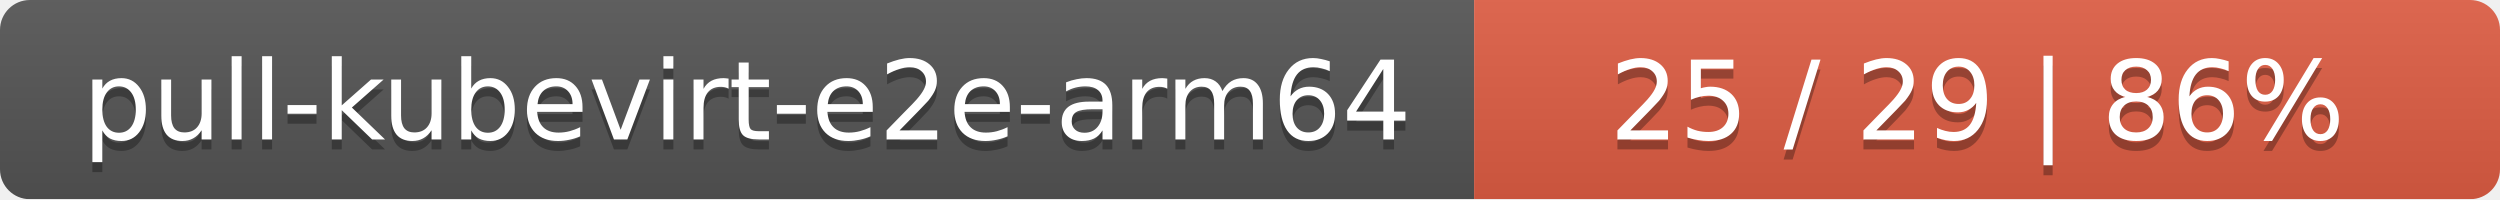
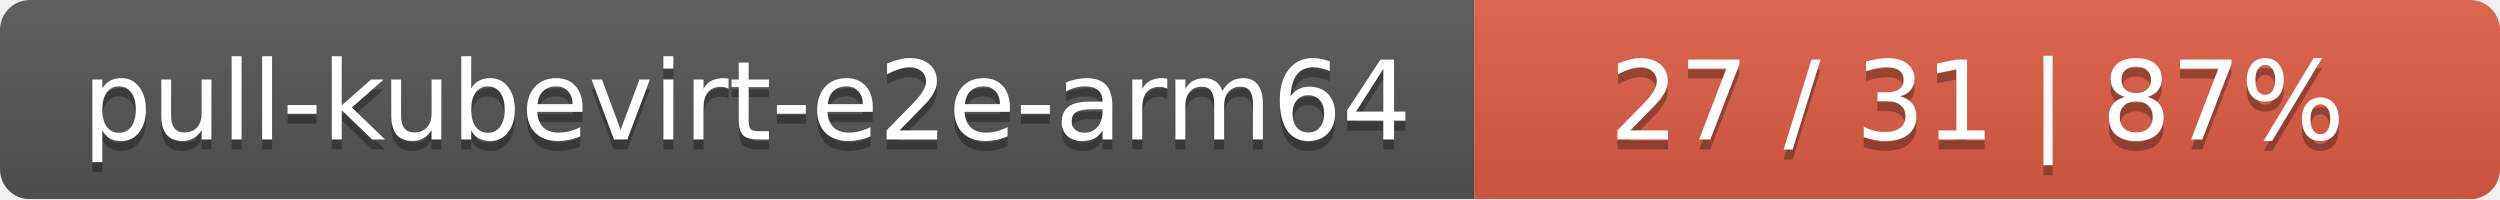
<svg xmlns="http://www.w3.org/2000/svg" width="251" height="20">
  <linearGradient id="smooth" x2="0" y2="100%">
    <stop offset="0" stop-color="#bbb" stop-opacity=".1" />
    <stop offset="1" stop-opacity=".1" />
  </linearGradient>
  <mask id="round">
    <rect width="251" height="20" rx="3" fill="#fff" />
  </mask>
  <g mask="url(#round)">
    <rect width="148" height="20" fill="#555" />
    <rect x="148" width="103" height="20" fill="#e05d44" />
    <rect width="251" height="20" fill="url(#smooth)" />
  </g>
  <g fill="#fff" text-anchor="middle" font-family="DejaVu Sans,Verdana,Geneva,sans-serif" font-size="11">
    <text x="75" y="15" fill="#010101" fill-opacity=".3">pull-kubevirt-e2e-arm64</text>
    <text x="75" y="14">pull-kubevirt-e2e-arm64</text>
-     <text x="198.5" y="15" fill="#010101" fill-opacity=".3">25 / 29    |    86%</text>
-     <text x="198.5" y="14">25 / 29    |    86%</text>
+     <text x="198.5" y="15" fill="#010101" fill-opacity=".3">27 / 31    |    87%</text>
+     <text x="198.5" y="14">27 / 31    |    87%</text>
  </g>
</svg>
